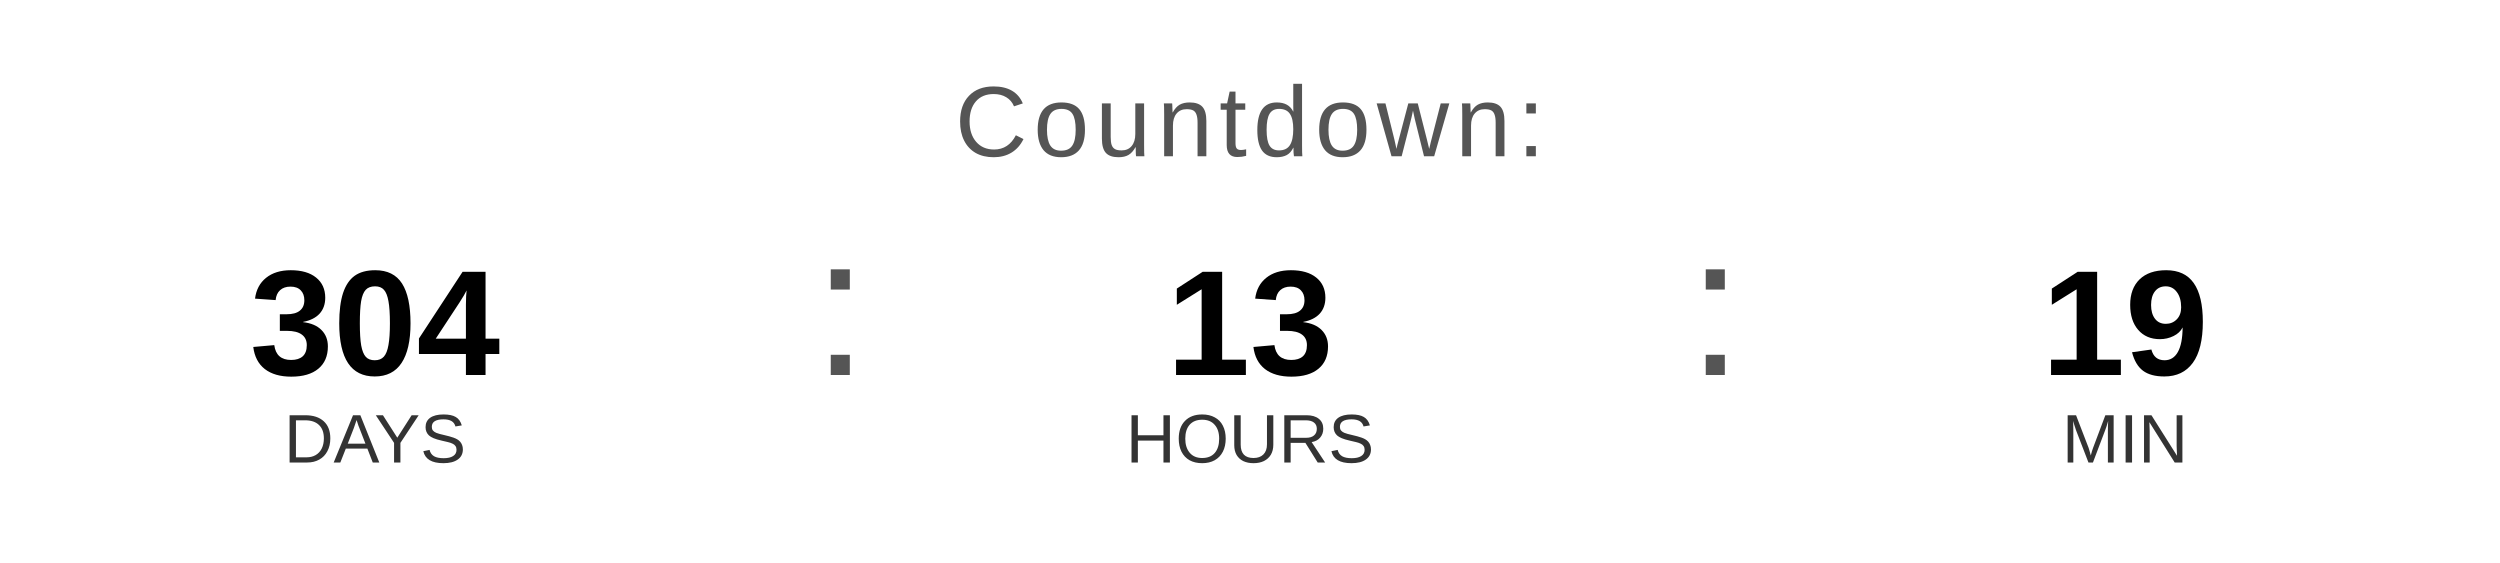
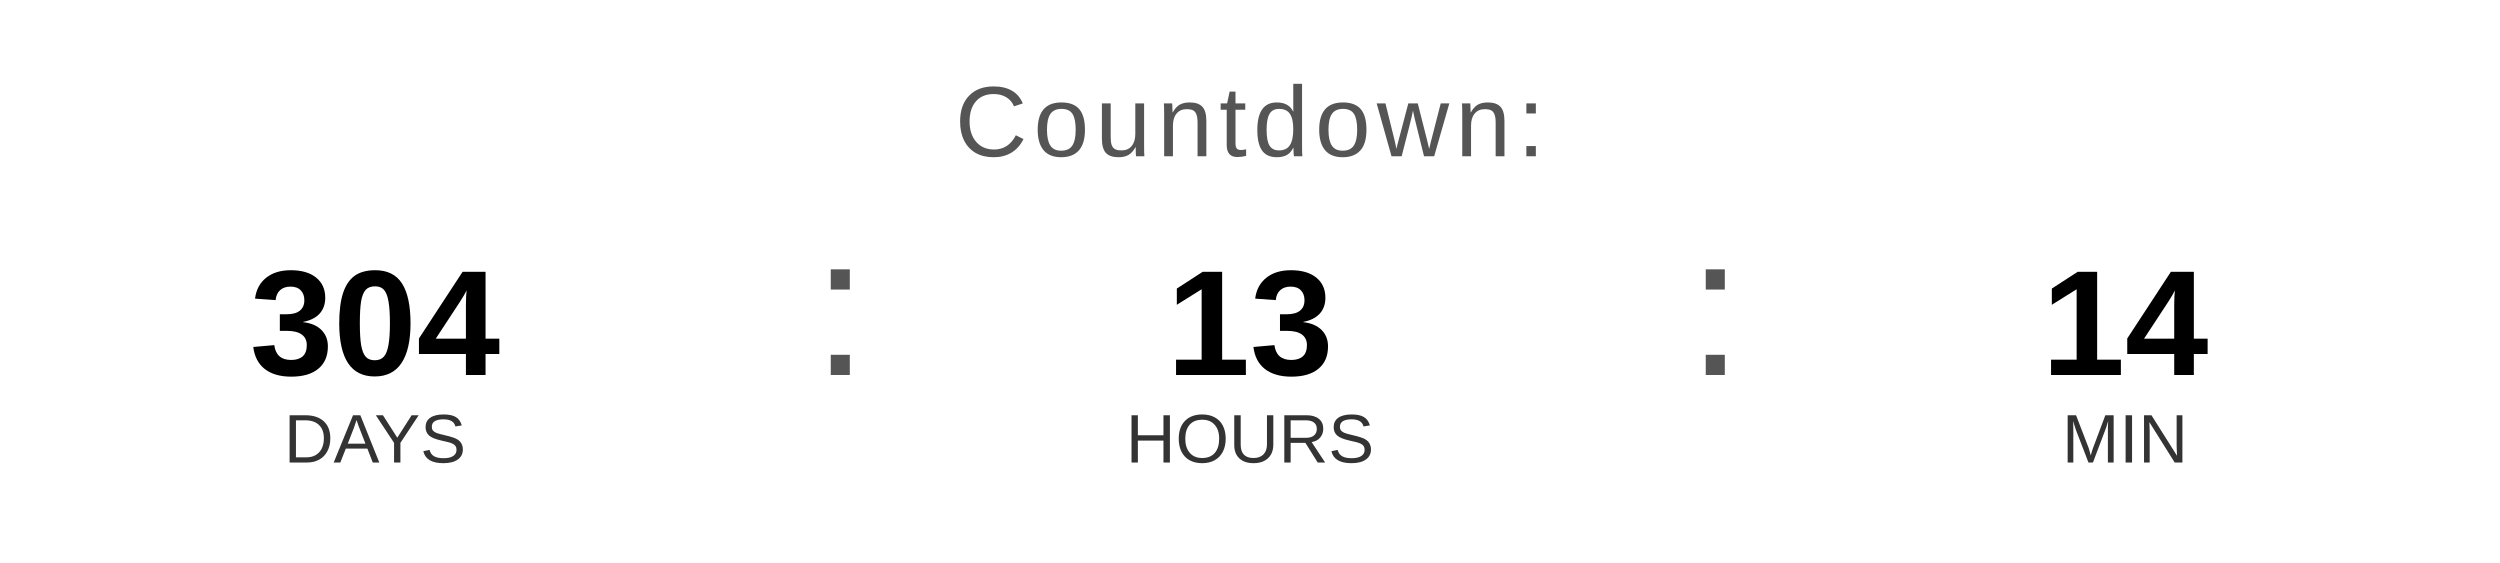
<svg xmlns="http://www.w3.org/2000/svg" width="400" height="90" viewBox="0 0 400 90">
  <text x="200" y="25" font-family="Arial, Helvetica, sans-serif" font-size="16" fill="#555555" text-anchor="middle" letter-spacing="1">
    Countdown:
  </text>
  <text x="60" y="60" font-family="Arial, Helvetica, sans-serif" font-size="24" font-weight="bold" fill="#000000" text-anchor="middle">304</text>
  <text x="60" y="74" font-family="Arial, Helvetica, sans-serif" font-size="11" fill="#333333" text-anchor="middle">DAYS</text>
  <text x="130" y="60" font-family="Arial, sans-serif" font-size="32" fill="#555555">:</text>
  <text x="200" y="60" font-family="Arial, Helvetica, sans-serif" font-size="24" font-weight="bold" fill="#000000" text-anchor="middle">13</text>
  <text x="200" y="74" font-family="Arial, Helvetica, sans-serif" font-size="11" fill="#333333" text-anchor="middle">HOURS</text>
  <text x="270" y="60" font-family="Arial, sans-serif" font-size="32" fill="#555555">:</text>
-   <text x="340" y="60" font-family="Arial, Helvetica, sans-serif" font-size="24" font-weight="bold" fill="#000000" text-anchor="middle">19</text>
+   <text x="340" y="60" font-family="Arial, Helvetica, sans-serif" font-size="24" font-weight="bold" fill="#000000" text-anchor="middle">14</text>
  <text x="340" y="74" font-family="Arial, Helvetica, sans-serif" font-size="11" fill="#333333" text-anchor="middle">MIN</text>
</svg>
